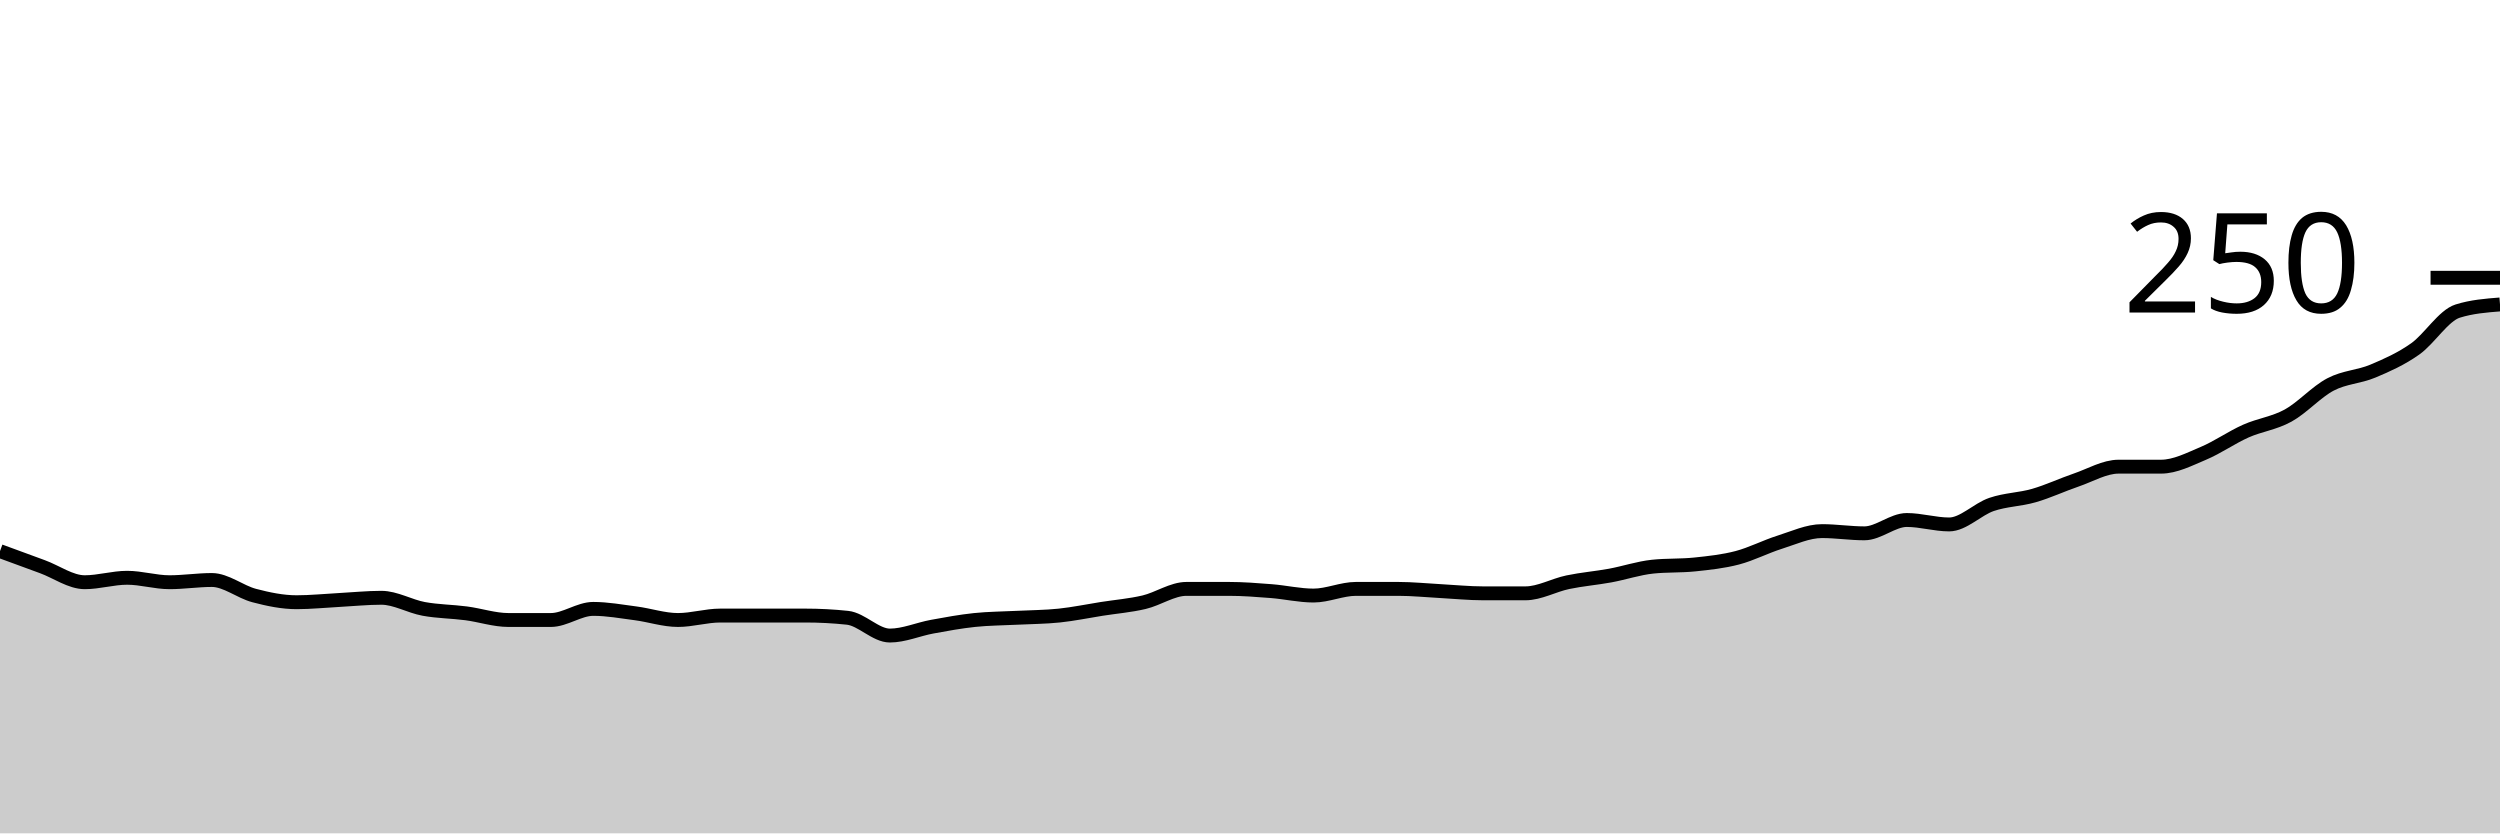
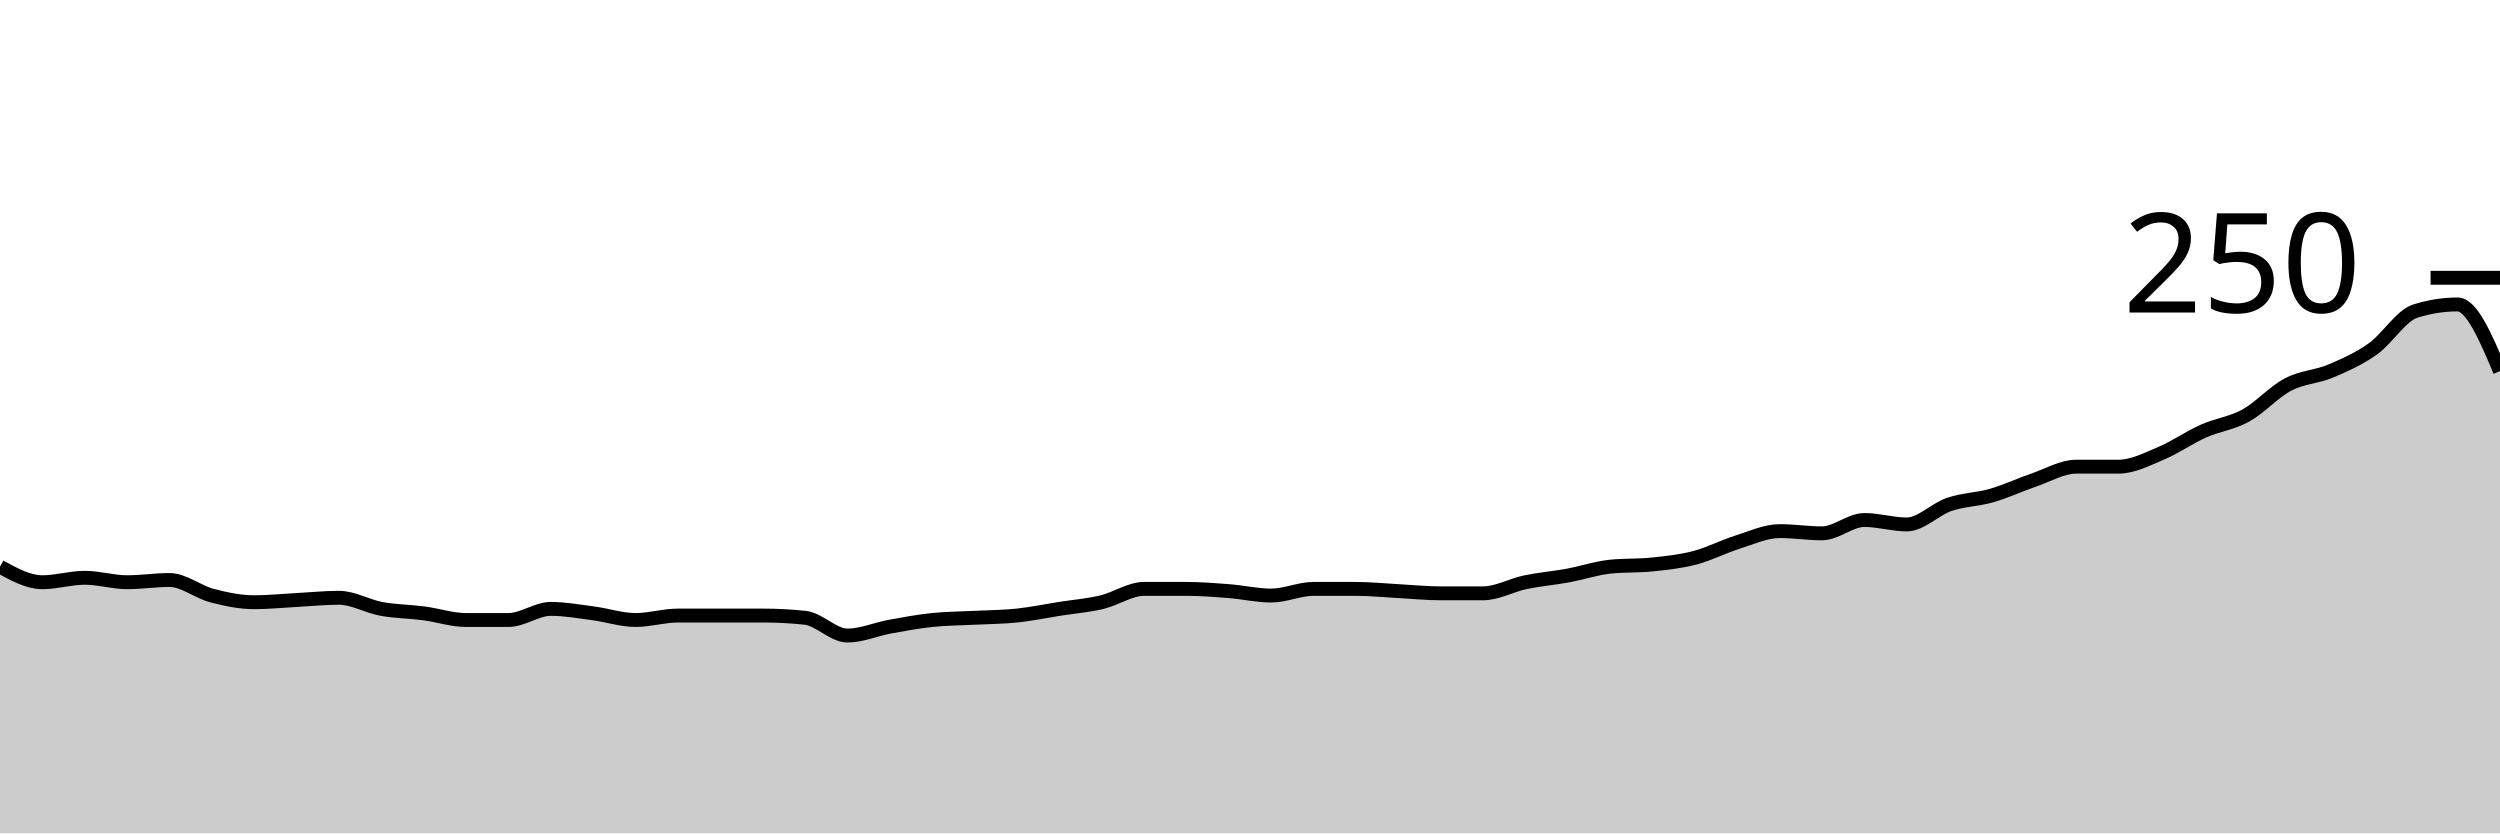
<svg xmlns="http://www.w3.org/2000/svg" viewBox="0 0 180 60">
  <g transform="translate(0,20)">
-     <path class="area" fill="rgba(0, 0, 0, 0.2)" d="M0,19.68C1.017,20.053,2.034,20.427,3.051,20.8C4.068,21.173,5.085,21.92,6.102,21.92C7.119,21.92,8.136,21.6,9.153,21.6C10.169,21.6,11.186,21.92,12.203,21.92C13.22,21.92,14.237,21.76,15.254,21.76C16.271,21.76,17.288,22.613,18.305,22.88C19.322,23.147,20.339,23.36,21.356,23.36C22.373,23.36,23.39,23.253,24.407,23.2C25.424,23.147,26.441,23.04,27.458,23.04C28.475,23.04,29.492,23.653,30.508,23.84C31.525,24.027,32.542,24.027,33.559,24.16C34.576,24.293,35.593,24.64,36.61,24.64C37.627,24.64,38.644,24.64,39.661,24.64C40.678,24.64,41.695,23.84,42.712,23.84C43.729,23.84,44.746,24.027,45.763,24.16C46.78,24.293,47.797,24.64,48.814,24.64C49.831,24.64,50.847,24.32,51.864,24.32C52.881,24.32,53.898,24.32,54.915,24.32C55.932,24.32,56.949,24.32,57.966,24.32C58.983,24.32,60,24.373,61.017,24.48C62.034,24.587,63.051,25.76,64.068,25.76C65.085,25.76,66.102,25.307,67.119,25.12C68.136,24.933,69.153,24.747,70.169,24.64C71.186,24.533,72.203,24.533,73.22,24.48C74.237,24.427,75.254,24.427,76.271,24.32C77.288,24.213,78.305,24,79.322,23.84C80.339,23.68,81.356,23.6,82.373,23.36C83.39,23.12,84.407,22.4,85.424,22.4C86.441,22.4,87.458,22.4,88.475,22.4C89.492,22.4,90.508,22.48,91.525,22.56C92.542,22.64,93.559,22.88,94.576,22.88C95.593,22.88,96.61,22.4,97.627,22.4C98.644,22.4,99.661,22.4,100.678,22.4C101.695,22.4,102.712,22.507,103.729,22.56C104.746,22.613,105.763,22.72,106.78,22.72C107.797,22.72,108.814,22.72,109.831,22.72C110.847,22.72,111.864,22.133,112.881,21.92C113.898,21.707,114.915,21.627,115.932,21.44C116.949,21.253,117.966,20.907,118.983,20.8C120,20.693,121.017,20.747,122.034,20.64C123.051,20.533,124.068,20.427,125.085,20.16C126.102,19.893,127.119,19.36,128.136,19.04C129.153,18.72,130.169,18.24,131.186,18.24C132.203,18.24,133.22,18.4,134.237,18.4C135.254,18.4,136.271,17.44,137.288,17.44C138.305,17.44,139.322,17.76,140.339,17.76C141.356,17.76,142.373,16.667,143.39,16.32C144.407,15.973,145.424,15.973,146.441,15.68C147.458,15.387,148.475,14.907,149.492,14.56C150.508,14.213,151.525,13.6,152.542,13.6C153.559,13.6,154.576,13.6,155.593,13.6C156.61,13.6,157.627,13.067,158.644,12.64C159.661,12.213,160.678,11.493,161.695,11.04C162.712,10.587,163.729,10.48,164.746,9.92C165.763,9.36,166.78,8.213,167.797,7.68C168.814,7.147,169.831,7.147,170.847,6.72C171.864,6.293,172.881,5.84,173.898,5.12C174.915,4.4,175.932,2.72,176.949,2.4C177.966,2.08,178.983,2,180,1.92L180,40C178.983,40,177.966,40,176.949,40C175.932,40,174.915,40,173.898,40C172.881,40,171.864,40,170.847,40C169.831,40,168.814,40,167.797,40C166.78,40,165.763,40,164.746,40C163.729,40,162.712,40,161.695,40C160.678,40,159.661,40,158.644,40C157.627,40,156.61,40,155.593,40C154.576,40,153.559,40,152.542,40C151.525,40,150.508,40,149.492,40C148.475,40,147.458,40,146.441,40C145.424,40,144.407,40,143.39,40C142.373,40,141.356,40,140.339,40C139.322,40,138.305,40,137.288,40C136.271,40,135.254,40,134.237,40C133.22,40,132.203,40,131.186,40C130.169,40,129.153,40,128.136,40C127.119,40,126.102,40,125.085,40C124.068,40,123.051,40,122.034,40C121.017,40,120,40,118.983,40C117.966,40,116.949,40,115.932,40C114.915,40,113.898,40,112.881,40C111.864,40,110.847,40,109.831,40C108.814,40,107.797,40,106.78,40C105.763,40,104.746,40,103.729,40C102.712,40,101.695,40,100.678,40C99.661,40,98.644,40,97.627,40C96.61,40,95.593,40,94.576,40C93.559,40,92.542,40,91.525,40C90.508,40,89.492,40,88.475,40C87.458,40,86.441,40,85.424,40C84.407,40,83.39,40,82.373,40C81.356,40,80.339,40,79.322,40C78.305,40,77.288,40,76.271,40C75.254,40,74.237,40,73.22,40C72.203,40,71.186,40,70.169,40C69.153,40,68.136,40,67.119,40C66.102,40,65.085,40,64.068,40C63.051,40,62.034,40,61.017,40C60,40,58.983,40,57.966,40C56.949,40,55.932,40,54.915,40C53.898,40,52.881,40,51.864,40C50.847,40,49.831,40,48.814,40C47.797,40,46.78,40,45.763,40C44.746,40,43.729,40,42.712,40C41.695,40,40.678,40,39.661,40C38.644,40,37.627,40,36.61,40C35.593,40,34.576,40,33.559,40C32.542,40,31.525,40,30.508,40C29.492,40,28.475,40,27.458,40C26.441,40,25.424,40,24.407,40C23.39,40,22.373,40,21.356,40C20.339,40,19.322,40,18.305,40C17.288,40,16.271,40,15.254,40C14.237,40,13.22,40,12.203,40C11.186,40,10.169,40,9.153,40C8.136,40,7.119,40,6.102,40C5.085,40,4.068,40,3.051,40C2.034,40,1.017,40,0,40Z" />
-     <path class="line" stroke="black" fill="none" d="M0,19.68C1.017,20.053,2.034,20.427,3.051,20.8C4.068,21.173,5.085,21.92,6.102,21.92C7.119,21.92,8.136,21.6,9.153,21.6C10.169,21.6,11.186,21.92,12.203,21.92C13.22,21.92,14.237,21.76,15.254,21.76C16.271,21.76,17.288,22.613,18.305,22.88C19.322,23.147,20.339,23.36,21.356,23.36C22.373,23.36,23.39,23.253,24.407,23.2C25.424,23.147,26.441,23.04,27.458,23.04C28.475,23.04,29.492,23.653,30.508,23.84C31.525,24.027,32.542,24.027,33.559,24.16C34.576,24.293,35.593,24.64,36.61,24.64C37.627,24.64,38.644,24.64,39.661,24.64C40.678,24.64,41.695,23.84,42.712,23.84C43.729,23.84,44.746,24.027,45.763,24.16C46.78,24.293,47.797,24.64,48.814,24.64C49.831,24.64,50.847,24.32,51.864,24.32C52.881,24.32,53.898,24.32,54.915,24.32C55.932,24.32,56.949,24.32,57.966,24.32C58.983,24.32,60,24.373,61.017,24.48C62.034,24.587,63.051,25.76,64.068,25.76C65.085,25.76,66.102,25.307,67.119,25.12C68.136,24.933,69.153,24.747,70.169,24.64C71.186,24.533,72.203,24.533,73.22,24.48C74.237,24.427,75.254,24.427,76.271,24.32C77.288,24.213,78.305,24,79.322,23.84C80.339,23.68,81.356,23.6,82.373,23.36C83.39,23.12,84.407,22.4,85.424,22.4C86.441,22.4,87.458,22.4,88.475,22.4C89.492,22.4,90.508,22.48,91.525,22.56C92.542,22.64,93.559,22.88,94.576,22.88C95.593,22.88,96.61,22.4,97.627,22.4C98.644,22.4,99.661,22.4,100.678,22.4C101.695,22.4,102.712,22.507,103.729,22.56C104.746,22.613,105.763,22.72,106.78,22.72C107.797,22.72,108.814,22.72,109.831,22.72C110.847,22.72,111.864,22.133,112.881,21.92C113.898,21.707,114.915,21.627,115.932,21.44C116.949,21.253,117.966,20.907,118.983,20.8C120,20.693,121.017,20.747,122.034,20.64C123.051,20.533,124.068,20.427,125.085,20.16C126.102,19.893,127.119,19.36,128.136,19.04C129.153,18.72,130.169,18.24,131.186,18.24C132.203,18.24,133.22,18.4,134.237,18.4C135.254,18.4,136.271,17.44,137.288,17.44C138.305,17.44,139.322,17.76,140.339,17.76C141.356,17.76,142.373,16.667,143.39,16.32C144.407,15.973,145.424,15.973,146.441,15.68C147.458,15.387,148.475,14.907,149.492,14.56C150.508,14.213,151.525,13.6,152.542,13.6C153.559,13.6,154.576,13.6,155.593,13.6C156.61,13.6,157.627,13.067,158.644,12.64C159.661,12.213,160.678,11.493,161.695,11.04C162.712,10.587,163.729,10.48,164.746,9.92C165.763,9.36,166.78,8.213,167.797,7.68C168.814,7.147,169.831,7.147,170.847,6.72C171.864,6.293,172.881,5.84,173.898,5.12C174.915,4.4,175.932,2.72,176.949,2.4C177.966,2.08,178.983,2,180,1.92" />
+     <path class="area" fill="rgba(0, 0, 0, 0.2)" d="M0,20.8C1.017,21.36,2.034,21.92,3.051,21.92C4.068,21.92,5.085,21.6,6.102,21.6C7.119,21.6,8.136,21.92,9.153,21.92C10.169,21.92,11.186,21.76,12.203,21.76C13.22,21.76,14.237,22.613,15.254,22.88C16.271,23.147,17.288,23.36,18.305,23.36C19.322,23.36,20.339,23.253,21.356,23.2C22.373,23.147,23.39,23.04,24.407,23.04C25.424,23.04,26.441,23.653,27.458,23.84C28.475,24.027,29.492,24.027,30.508,24.16C31.525,24.293,32.542,24.64,33.559,24.64C34.576,24.64,35.593,24.64,36.61,24.64C37.627,24.64,38.644,23.84,39.661,23.84C40.678,23.84,41.695,24.027,42.712,24.16C43.729,24.293,44.746,24.64,45.763,24.64C46.78,24.64,47.797,24.32,48.814,24.32C49.831,24.32,50.847,24.32,51.864,24.32C52.881,24.32,53.898,24.32,54.915,24.32C55.932,24.32,56.949,24.373,57.966,24.48C58.983,24.587,60,25.76,61.017,25.76C62.034,25.76,63.051,25.307,64.068,25.12C65.085,24.933,66.102,24.747,67.119,24.64C68.136,24.533,69.153,24.533,70.169,24.48C71.186,24.427,72.203,24.427,73.22,24.32C74.237,24.213,75.254,24,76.271,23.84C77.288,23.68,78.305,23.6,79.322,23.36C80.339,23.12,81.356,22.4,82.373,22.4C83.39,22.4,84.407,22.4,85.424,22.4C86.441,22.4,87.458,22.48,88.475,22.56C89.492,22.64,90.508,22.88,91.525,22.88C92.542,22.88,93.559,22.4,94.576,22.4C95.593,22.4,96.61,22.4,97.627,22.4C98.644,22.4,99.661,22.507,100.678,22.56C101.695,22.613,102.712,22.72,103.729,22.72C104.746,22.72,105.763,22.72,106.78,22.72C107.797,22.72,108.814,22.133,109.831,21.92C110.847,21.707,111.864,21.627,112.881,21.44C113.898,21.253,114.915,20.907,115.932,20.8C116.949,20.693,117.966,20.747,118.983,20.64C120,20.533,121.017,20.427,122.034,20.16C123.051,19.893,124.068,19.36,125.085,19.04C126.102,18.72,127.119,18.24,128.136,18.24C129.153,18.24,130.169,18.4,131.186,18.4C132.203,18.4,133.22,17.44,134.237,17.44C135.254,17.44,136.271,17.76,137.288,17.76C138.305,17.76,139.322,16.667,140.339,16.32C141.356,15.973,142.373,15.973,143.39,15.68C144.407,15.387,145.424,14.907,146.441,14.56C147.458,14.213,148.475,13.6,149.492,13.6C150.508,13.6,151.525,13.6,152.542,13.6C153.559,13.6,154.576,13.067,155.593,12.64C156.61,12.213,157.627,11.493,158.644,11.04C159.661,10.587,160.678,10.48,161.695,9.92C162.712,9.36,163.729,8.213,164.746,7.68C165.763,7.147,166.78,7.147,167.797,6.72C168.814,6.293,169.831,5.84,170.847,5.12C171.864,4.4,172.881,2.72,173.898,2.4C174.915,2.08,175.932,1.92,176.949,1.92C177.966,1.92,178.983,4.32,180,6.72L180,40C178.983,40,177.966,40,176.949,40C175.932,40,174.915,40,173.898,40C172.881,40,171.864,40,170.847,40C169.831,40,168.814,40,167.797,40C166.78,40,165.763,40,164.746,40C163.729,40,162.712,40,161.695,40C160.678,40,159.661,40,158.644,40C157.627,40,156.61,40,155.593,40C154.576,40,153.559,40,152.542,40C151.525,40,150.508,40,149.492,40C148.475,40,147.458,40,146.441,40C145.424,40,144.407,40,143.39,40C142.373,40,141.356,40,140.339,40C139.322,40,138.305,40,137.288,40C136.271,40,135.254,40,134.237,40C133.22,40,132.203,40,131.186,40C130.169,40,129.153,40,128.136,40C127.119,40,126.102,40,125.085,40C124.068,40,123.051,40,122.034,40C121.017,40,120,40,118.983,40C117.966,40,116.949,40,115.932,40C114.915,40,113.898,40,112.881,40C111.864,40,110.847,40,109.831,40C108.814,40,107.797,40,106.78,40C105.763,40,104.746,40,103.729,40C102.712,40,101.695,40,100.678,40C99.661,40,98.644,40,97.627,40C96.61,40,95.593,40,94.576,40C93.559,40,92.542,40,91.525,40C90.508,40,89.492,40,88.475,40C87.458,40,86.441,40,85.424,40C84.407,40,83.39,40,82.373,40C81.356,40,80.339,40,79.322,40C78.305,40,77.288,40,76.271,40C75.254,40,74.237,40,73.22,40C72.203,40,71.186,40,70.169,40C69.153,40,68.136,40,67.119,40C66.102,40,65.085,40,64.068,40C63.051,40,62.034,40,61.017,40C60,40,58.983,40,57.966,40C56.949,40,55.932,40,54.915,40C53.898,40,52.881,40,51.864,40C50.847,40,49.831,40,48.814,40C47.797,40,46.78,40,45.763,40C44.746,40,43.729,40,42.712,40C41.695,40,40.678,40,39.661,40C38.644,40,37.627,40,36.61,40C35.593,40,34.576,40,33.559,40C32.542,40,31.525,40,30.508,40C29.492,40,28.475,40,27.458,40C26.441,40,25.424,40,24.407,40C23.39,40,22.373,40,21.356,40C20.339,40,19.322,40,18.305,40C17.288,40,16.271,40,15.254,40C14.237,40,13.22,40,12.203,40C11.186,40,10.169,40,9.153,40C8.136,40,7.119,40,6.102,40C5.085,40,4.068,40,3.051,40C2.034,40,1.017,40,0,40Z" />
+     <path class="line" stroke="black" fill="none" d="M0,20.8C1.017,21.36,2.034,21.92,3.051,21.92C4.068,21.92,5.085,21.6,6.102,21.6C7.119,21.6,8.136,21.92,9.153,21.92C10.169,21.92,11.186,21.76,12.203,21.76C13.22,21.76,14.237,22.613,15.254,22.88C16.271,23.147,17.288,23.36,18.305,23.36C19.322,23.36,20.339,23.253,21.356,23.2C22.373,23.147,23.39,23.04,24.407,23.04C25.424,23.04,26.441,23.653,27.458,23.84C28.475,24.027,29.492,24.027,30.508,24.16C31.525,24.293,32.542,24.64,33.559,24.64C34.576,24.64,35.593,24.64,36.61,24.64C37.627,24.64,38.644,23.84,39.661,23.84C40.678,23.84,41.695,24.027,42.712,24.16C43.729,24.293,44.746,24.64,45.763,24.64C46.78,24.64,47.797,24.32,48.814,24.32C49.831,24.32,50.847,24.32,51.864,24.32C52.881,24.32,53.898,24.32,54.915,24.32C55.932,24.32,56.949,24.373,57.966,24.48C58.983,24.587,60,25.76,61.017,25.76C62.034,25.76,63.051,25.307,64.068,25.12C65.085,24.933,66.102,24.747,67.119,24.64C68.136,24.533,69.153,24.533,70.169,24.48C71.186,24.427,72.203,24.427,73.22,24.32C74.237,24.213,75.254,24,76.271,23.84C77.288,23.68,78.305,23.6,79.322,23.36C80.339,23.12,81.356,22.4,82.373,22.4C83.39,22.4,84.407,22.4,85.424,22.4C86.441,22.4,87.458,22.48,88.475,22.56C89.492,22.64,90.508,22.88,91.525,22.88C92.542,22.88,93.559,22.4,94.576,22.4C95.593,22.4,96.61,22.4,97.627,22.4C98.644,22.4,99.661,22.507,100.678,22.56C101.695,22.613,102.712,22.72,103.729,22.72C104.746,22.72,105.763,22.72,106.78,22.72C107.797,22.72,108.814,22.133,109.831,21.92C110.847,21.707,111.864,21.627,112.881,21.44C113.898,21.253,114.915,20.907,115.932,20.8C116.949,20.693,117.966,20.747,118.983,20.64C120,20.533,121.017,20.427,122.034,20.16C123.051,19.893,124.068,19.36,125.085,19.04C126.102,18.72,127.119,18.24,128.136,18.24C129.153,18.24,130.169,18.4,131.186,18.4C132.203,18.4,133.22,17.44,134.237,17.44C135.254,17.44,136.271,17.76,137.288,17.76C138.305,17.76,139.322,16.667,140.339,16.32C141.356,15.973,142.373,15.973,143.39,15.68C144.407,15.387,145.424,14.907,146.441,14.56C147.458,14.213,148.475,13.6,149.492,13.6C150.508,13.6,151.525,13.6,152.542,13.6C153.559,13.6,154.576,13.067,155.593,12.64C156.61,12.213,157.627,11.493,158.644,11.04C159.661,10.587,160.678,10.48,161.695,9.92C162.712,9.36,163.729,8.213,164.746,7.68C165.763,7.147,166.78,7.147,167.797,6.72C168.814,6.293,169.831,5.84,170.847,5.12C171.864,4.4,172.881,2.72,173.898,2.4C174.915,2.08,175.932,1.92,176.949,1.92C177.966,1.92,178.983,4.32,180,6.72" />
    <path class="axis-ceiling" stroke-width="1" stroke="black" fill="none" d="M175,0L180,0" />
    <text class="axis-ceiling-label" font-family="sans-serif" text-anchor="end" font-size="10px" x="170" y="2.5">250</text>
  </g>
</svg>
